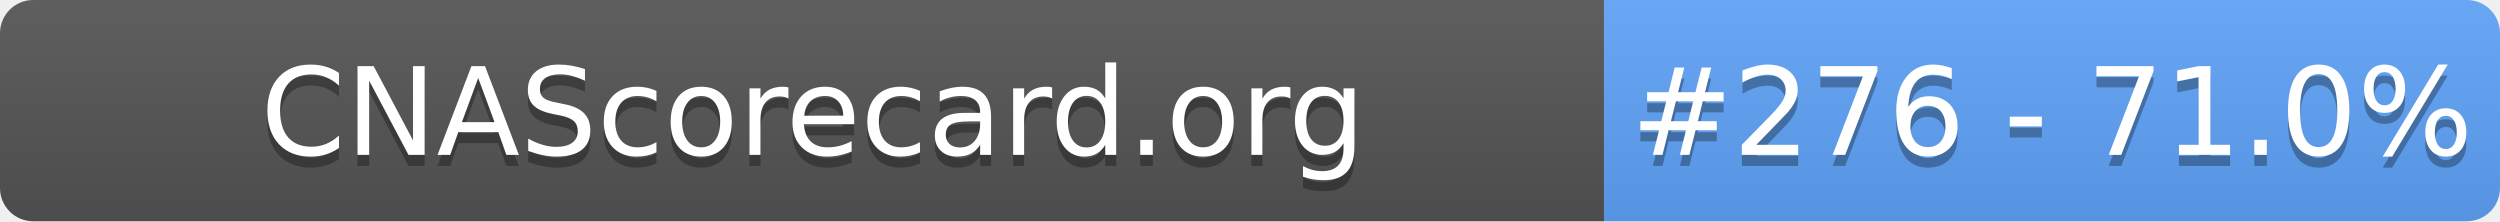
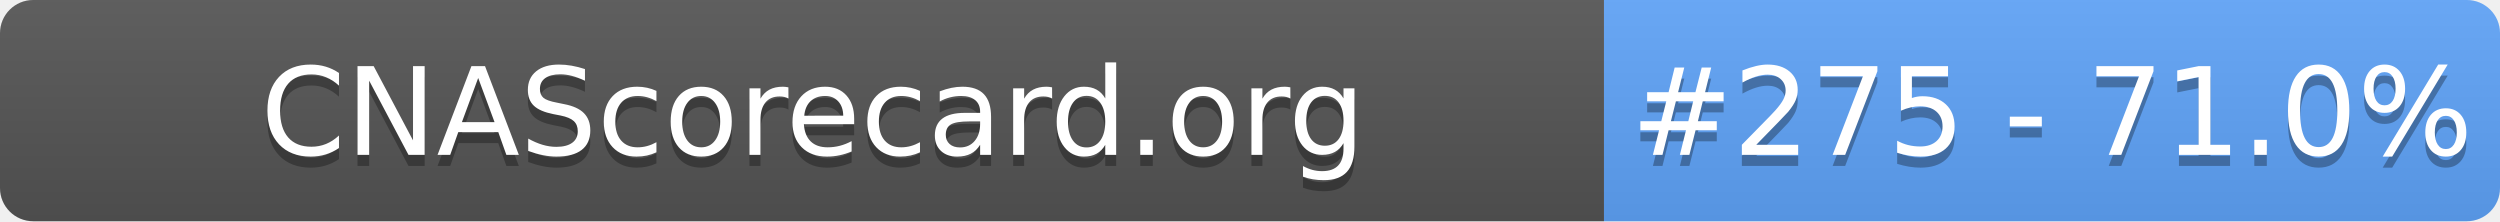
- <svg xmlns="http://www.w3.org/2000/svg" width="226" height="20" role="img" aria-label="CNAScorecard.org: #276 - 71.0%">
+ <svg xmlns="http://www.w3.org/2000/svg" width="226" height="20" role="img" aria-label="CNAScorecard.org: #275 - 71.0%">
  <linearGradient id="s" x2="0" y2="100%">
    <stop offset="0" stop-color="#bbb" stop-opacity=".1" />
    <stop offset="1" stop-opacity=".1" />
  </linearGradient>
  <clipPath id="r">
    <rect width="226" height="20" rx="3" fill="#fff" />
  </clipPath>
  <g clip-path="url(#r)">
    <rect width="145" height="20" fill="#555" />
    <rect x="145" width="81" height="20" fill="#60A5FA" />
    <rect width="226" height="20" fill="url(#s)" />
  </g>
  <g fill="#fff" text-anchor="middle" font-family="Verdana,Geneva,DejaVu Sans,sans-serif" text-rendering="geometricPrecision" font-size="110">
    <text aria-hidden="true" x="735" y="150" fill="#010101" fill-opacity=".3" transform="scale(.1)" textLength="1350">CNAScorecard.org</text>
    <text x="735" y="140" transform="scale(.1)" fill="#fff" textLength="1350">CNAScorecard.org</text>
-     <text aria-hidden="true" x="1855" y="150" fill="#010101" fill-opacity=".3" transform="scale(.1)" textLength="660">#276 - 71.0%</text>
-     <text x="1855" y="140" transform="scale(.1)" fill="#fff" textLength="660">#276 - 71.0%</text>
+     <text aria-hidden="true" x="1855" y="150" fill="#010101" fill-opacity=".3" transform="scale(.1)" textLength="660">#275 - 71.0%</text>
+     <text x="1855" y="140" transform="scale(.1)" fill="#fff" textLength="660">#275 - 71.0%</text>
  </g>
</svg>
